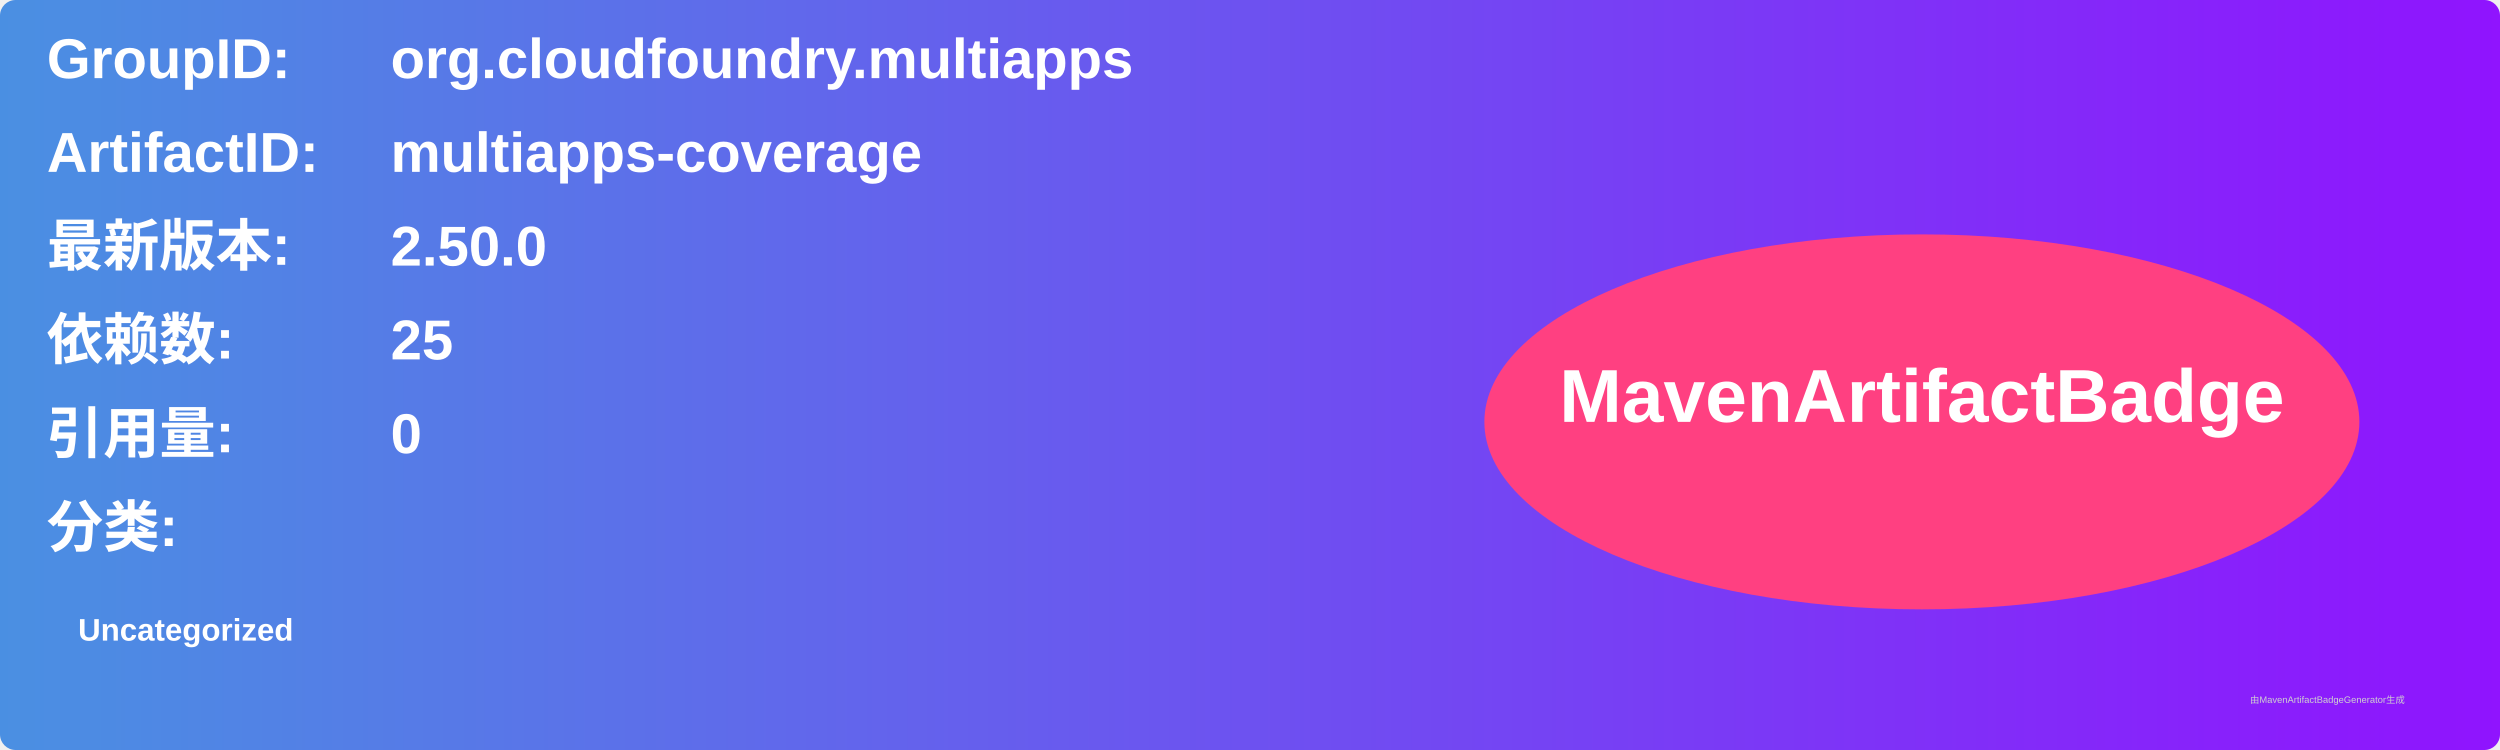
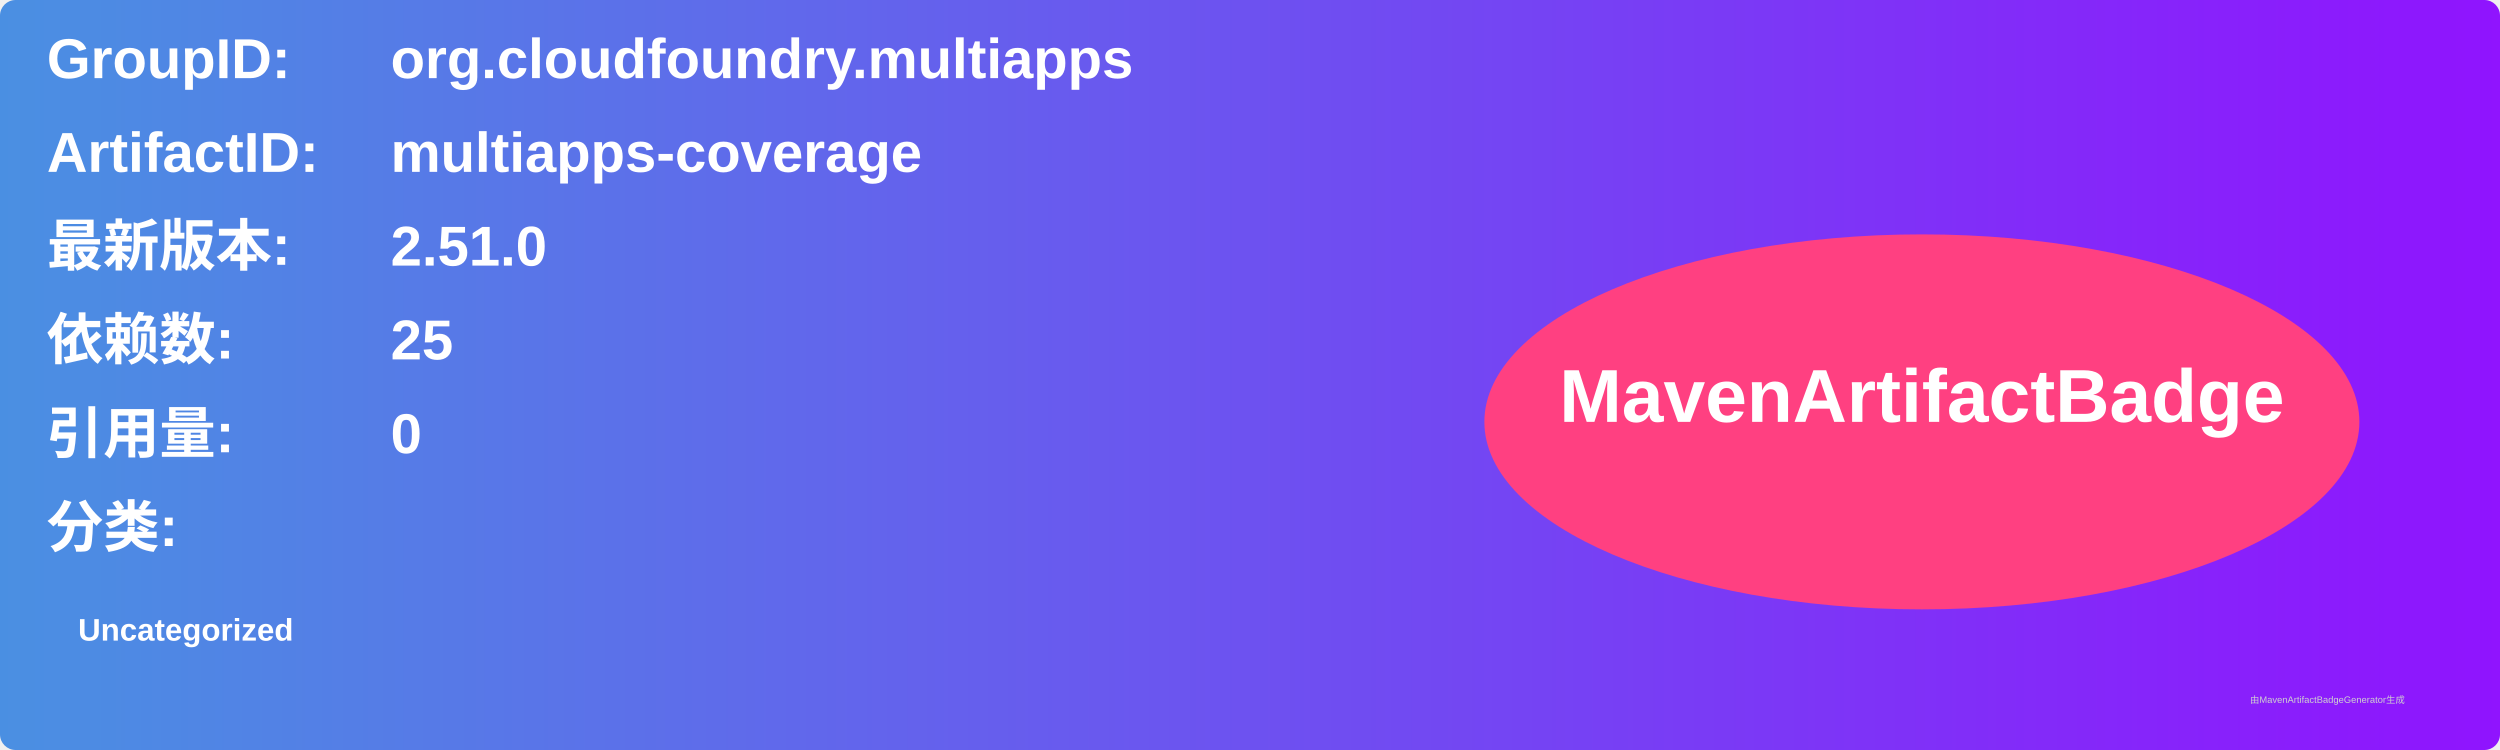
<svg xmlns="http://www.w3.org/2000/svg" width="800" height="240" viewBox="0 0 800 240">
  <linearGradient id="grad" x1="0%" y1="0%" x2="100%" y2="0%">
    <stop offset="0%" stop-color="#4a90e2" />
    <stop offset="100%" stop-color="#9013fe" />
  </linearGradient>
  <rect width="100%" height="100%" rx="5" ry="5" fill="url(#grad)" />
  <g transform="translate(15, 15)">
    <text x="0" y="10" font-family="Arial" font-size="18" fill="white" font-weight="bold" width="260">GroupID:</text>
    <text x="110" y="10" font-family="Arial" font-size="18" fill="white" font-weight="bold" width="460">org.cloudfoundry.multiapps</text>
    <text x="0" y="40" font-family="Arial" font-size="18" fill="white" font-weight="bold" width="260">ArtifactID:</text>
    <text x="110" y="40" font-family="Arial" font-size="18" fill="white" font-weight="bold" width="460">multiapps-coverage</text>
    <text x="0" y="70" font-family="Arial" font-size="18" fill="white" font-weight="bold">最新版本:</text>
    <text x="110" y="70" font-family="Arial" font-size="18" fill="white" font-weight="bold">
-       <tspan font-weight="bold">2.50.0</tspan>
+       <tspan font-weight="bold">2.51.0</tspan>
    </text>
    <text x="0" y="100" font-family="Arial" font-size="18" fill="white" font-weight="bold">依赖数: </text>
    <text x="110" y="100" font-family="Arial" font-size="18" fill="white">
      <tspan font-weight="bold">25</tspan>
    </text>
    <text x="0" y="130" font-family="Arial" font-size="18" fill="white" font-weight="bold">引用量: </text>
    <text x="110" y="130" font-family="Arial" font-size="18" fill="white">
      <tspan font-weight="bold">0</tspan>
    </text>
    <text x="0" y="160" font-family="Arial" font-size="18" fill="white" font-weight="bold">分类:</text>
    <text x="10" y="190" font-family="Arial" font-size="10" fill="white">
      <tspan font-weight="bold">Uncategorized</tspan>
    </text>
    <ellipse cx="600" cy="120" rx="140" ry="60" fill="#ff4081" />
    <text x="600" y="120" text-anchor="middle" font-family="Arial" font-size="24" fill="white" font-weight="bold">MavenArtifactBadge</text>
  </g>
  <text x="720" y="225" font-family="Arial" font-size="3" fill="#d0d0d0">由MavenArtifactBadgeGenerator生成</text>
</svg>
